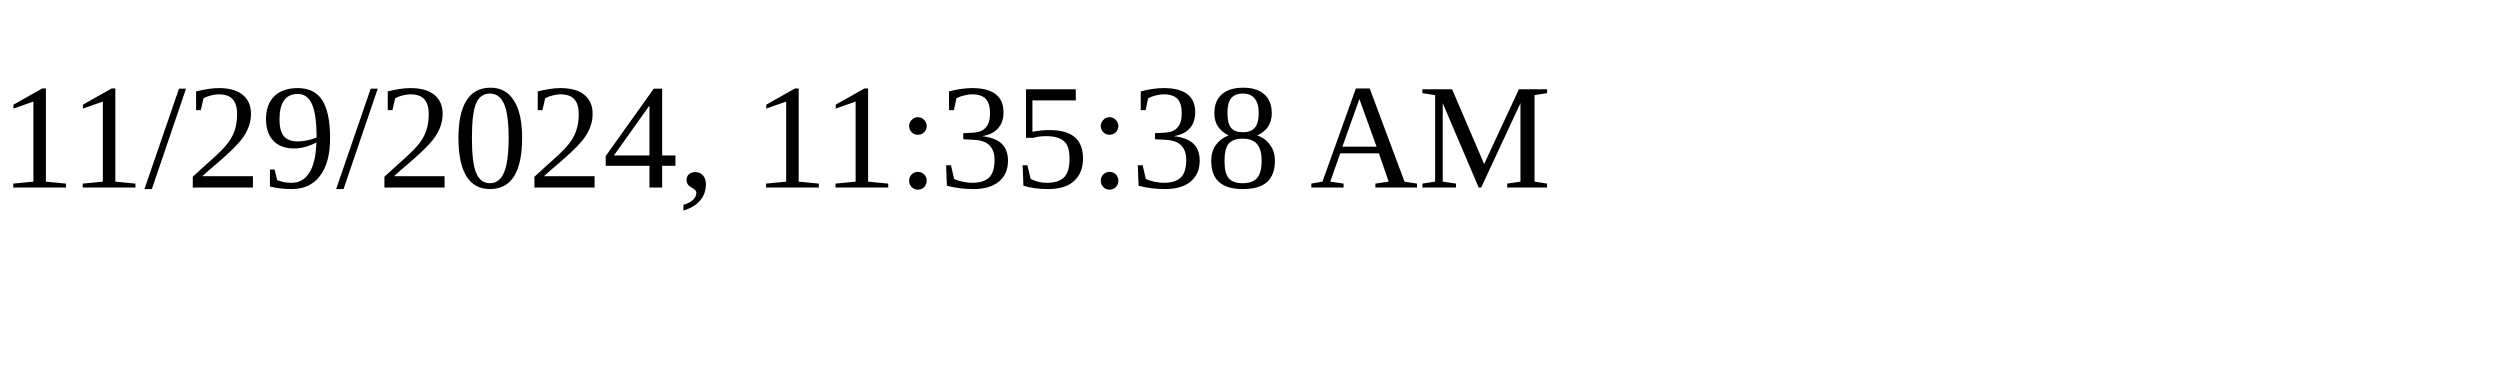
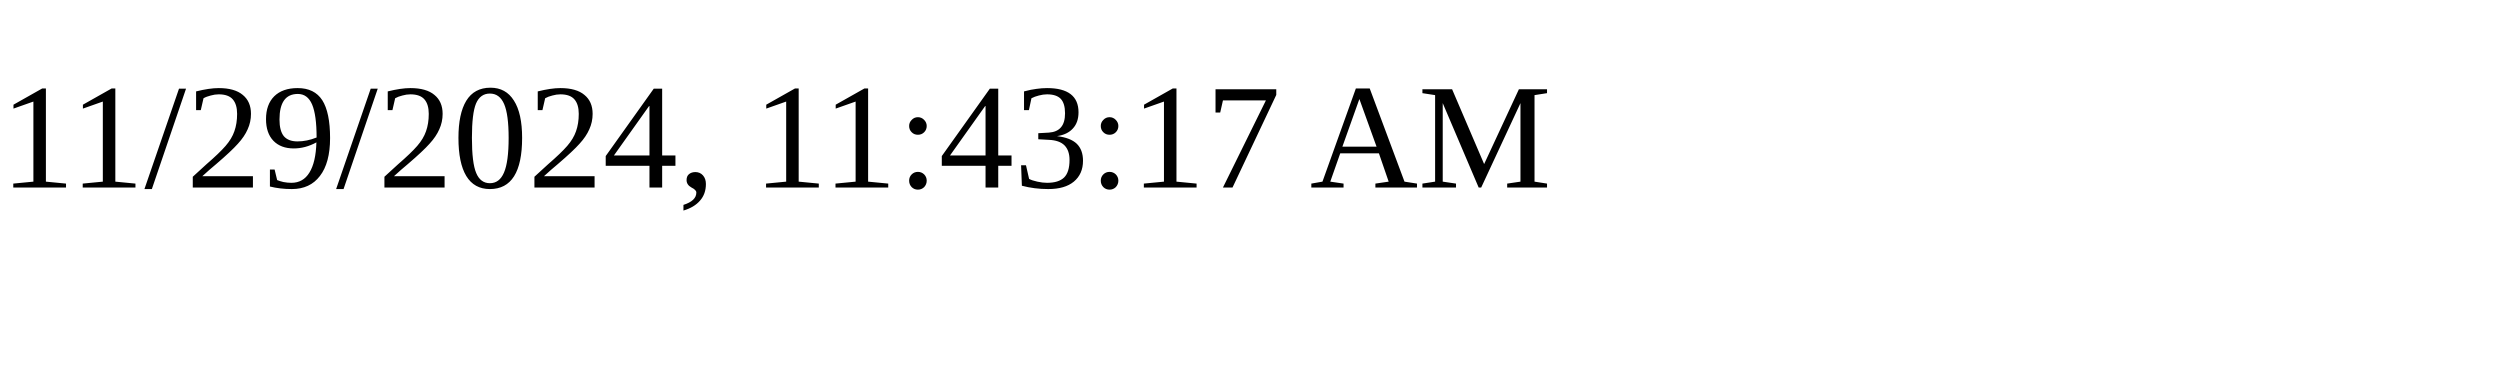
<svg xmlns="http://www.w3.org/2000/svg" height="30" width="200">
-   <text x="0" y="15">11/29/2024, 11:35:38 AM</text>
+   <text x="0" y="15">11/29/2024, 11:43:17 AM</text>
</svg>
